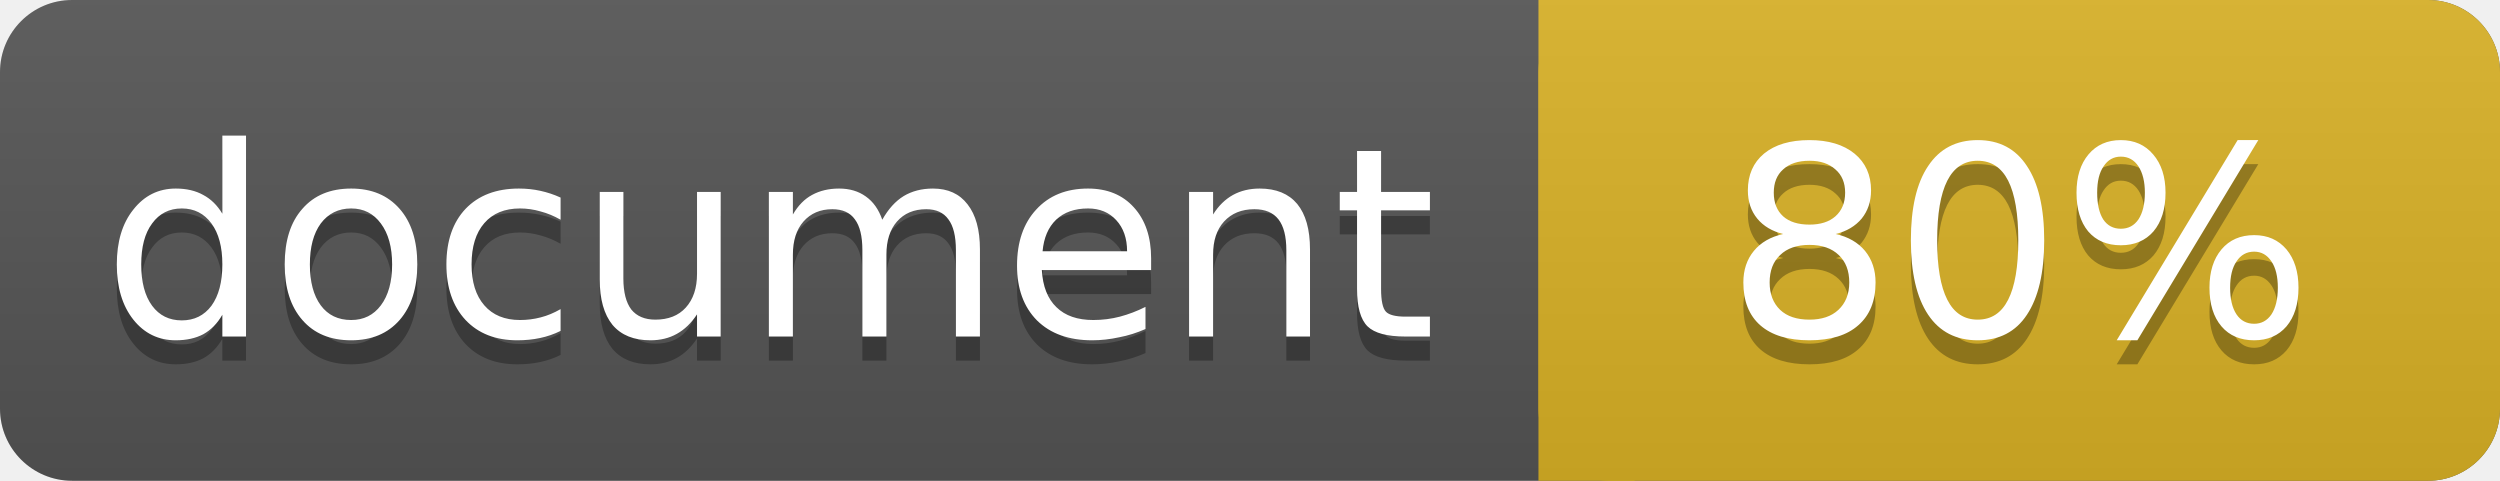
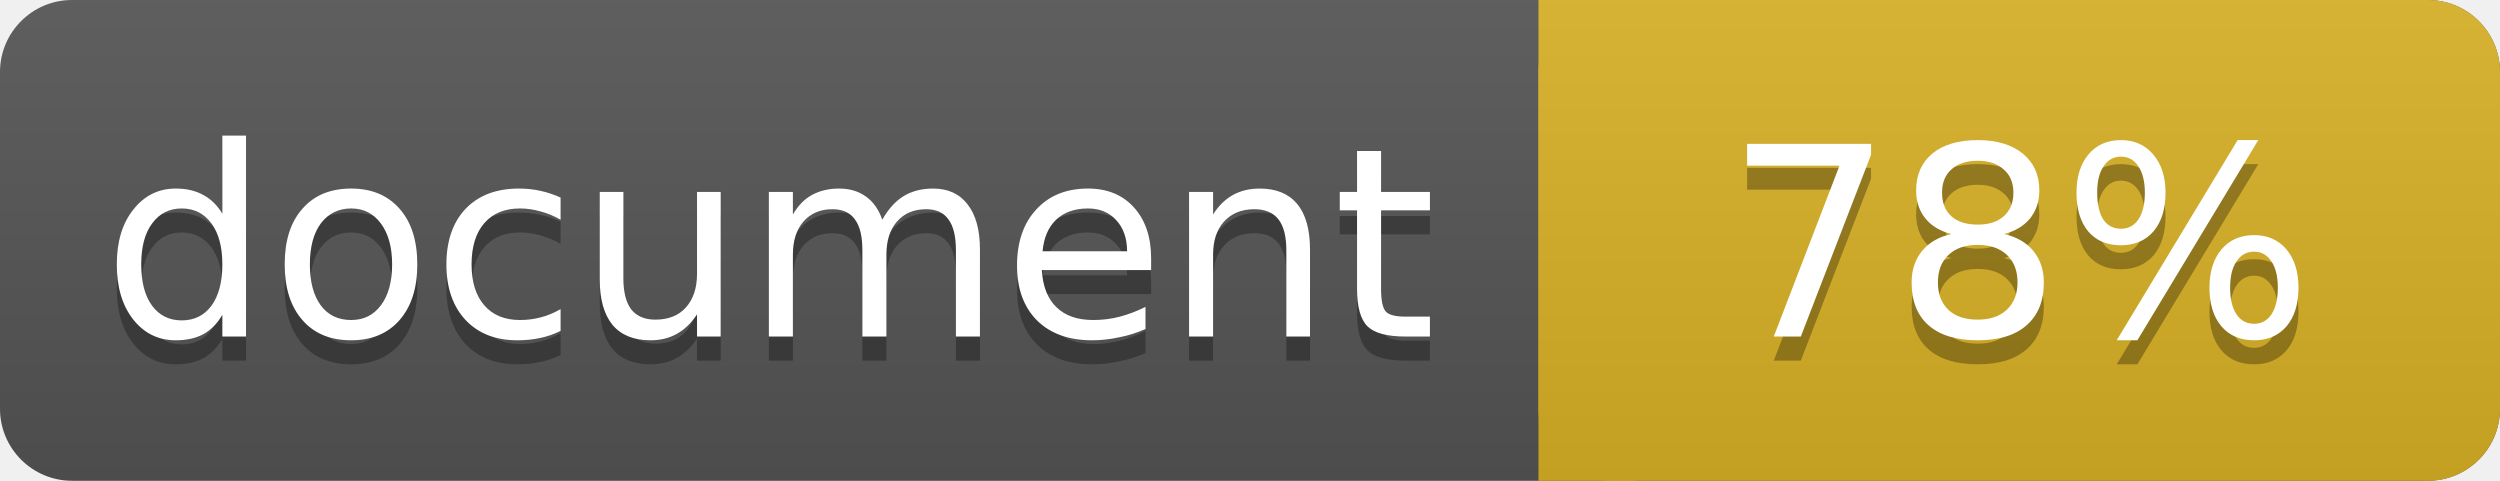
<svg xmlns="http://www.w3.org/2000/svg" width="104" height="20">
  <linearGradient id="a" x2="0" y2="100%">
    <stop offset="0" stop-color="#bbb" stop-opacity=".1" />
    <stop offset="1" stop-opacity=".1" />
  </linearGradient>
  <rect rx="3" width="104" height="20" fill="#555" />
  <rect rx="3" x="64" width="40" height="20" fill="#dab226" />
  <path fill="#dab226" d="M64 0h4v20h-4z" />
  <rect rx="3" width="104" height="20" fill="url(#a)" />
  <g fill="#fff" text-anchor="middle" font-family="DejaVu Sans,Verdana,Geneva,sans-serif" font-size="11">
    <text x="32" y="15" fill="#010101" fill-opacity=".3">document</text>
    <text x="32" y="14">document</text>
-     <text x="84" y="15" fill="#010101" fill-opacity=".3">80%</text>
-     <text x="84" y="14">80%</text>
+     <text x="84" y="15" fill="#010101" fill-opacity=".3">78%</text>
+     <text x="84" y="14">78%</text>
  </g>
</svg>
